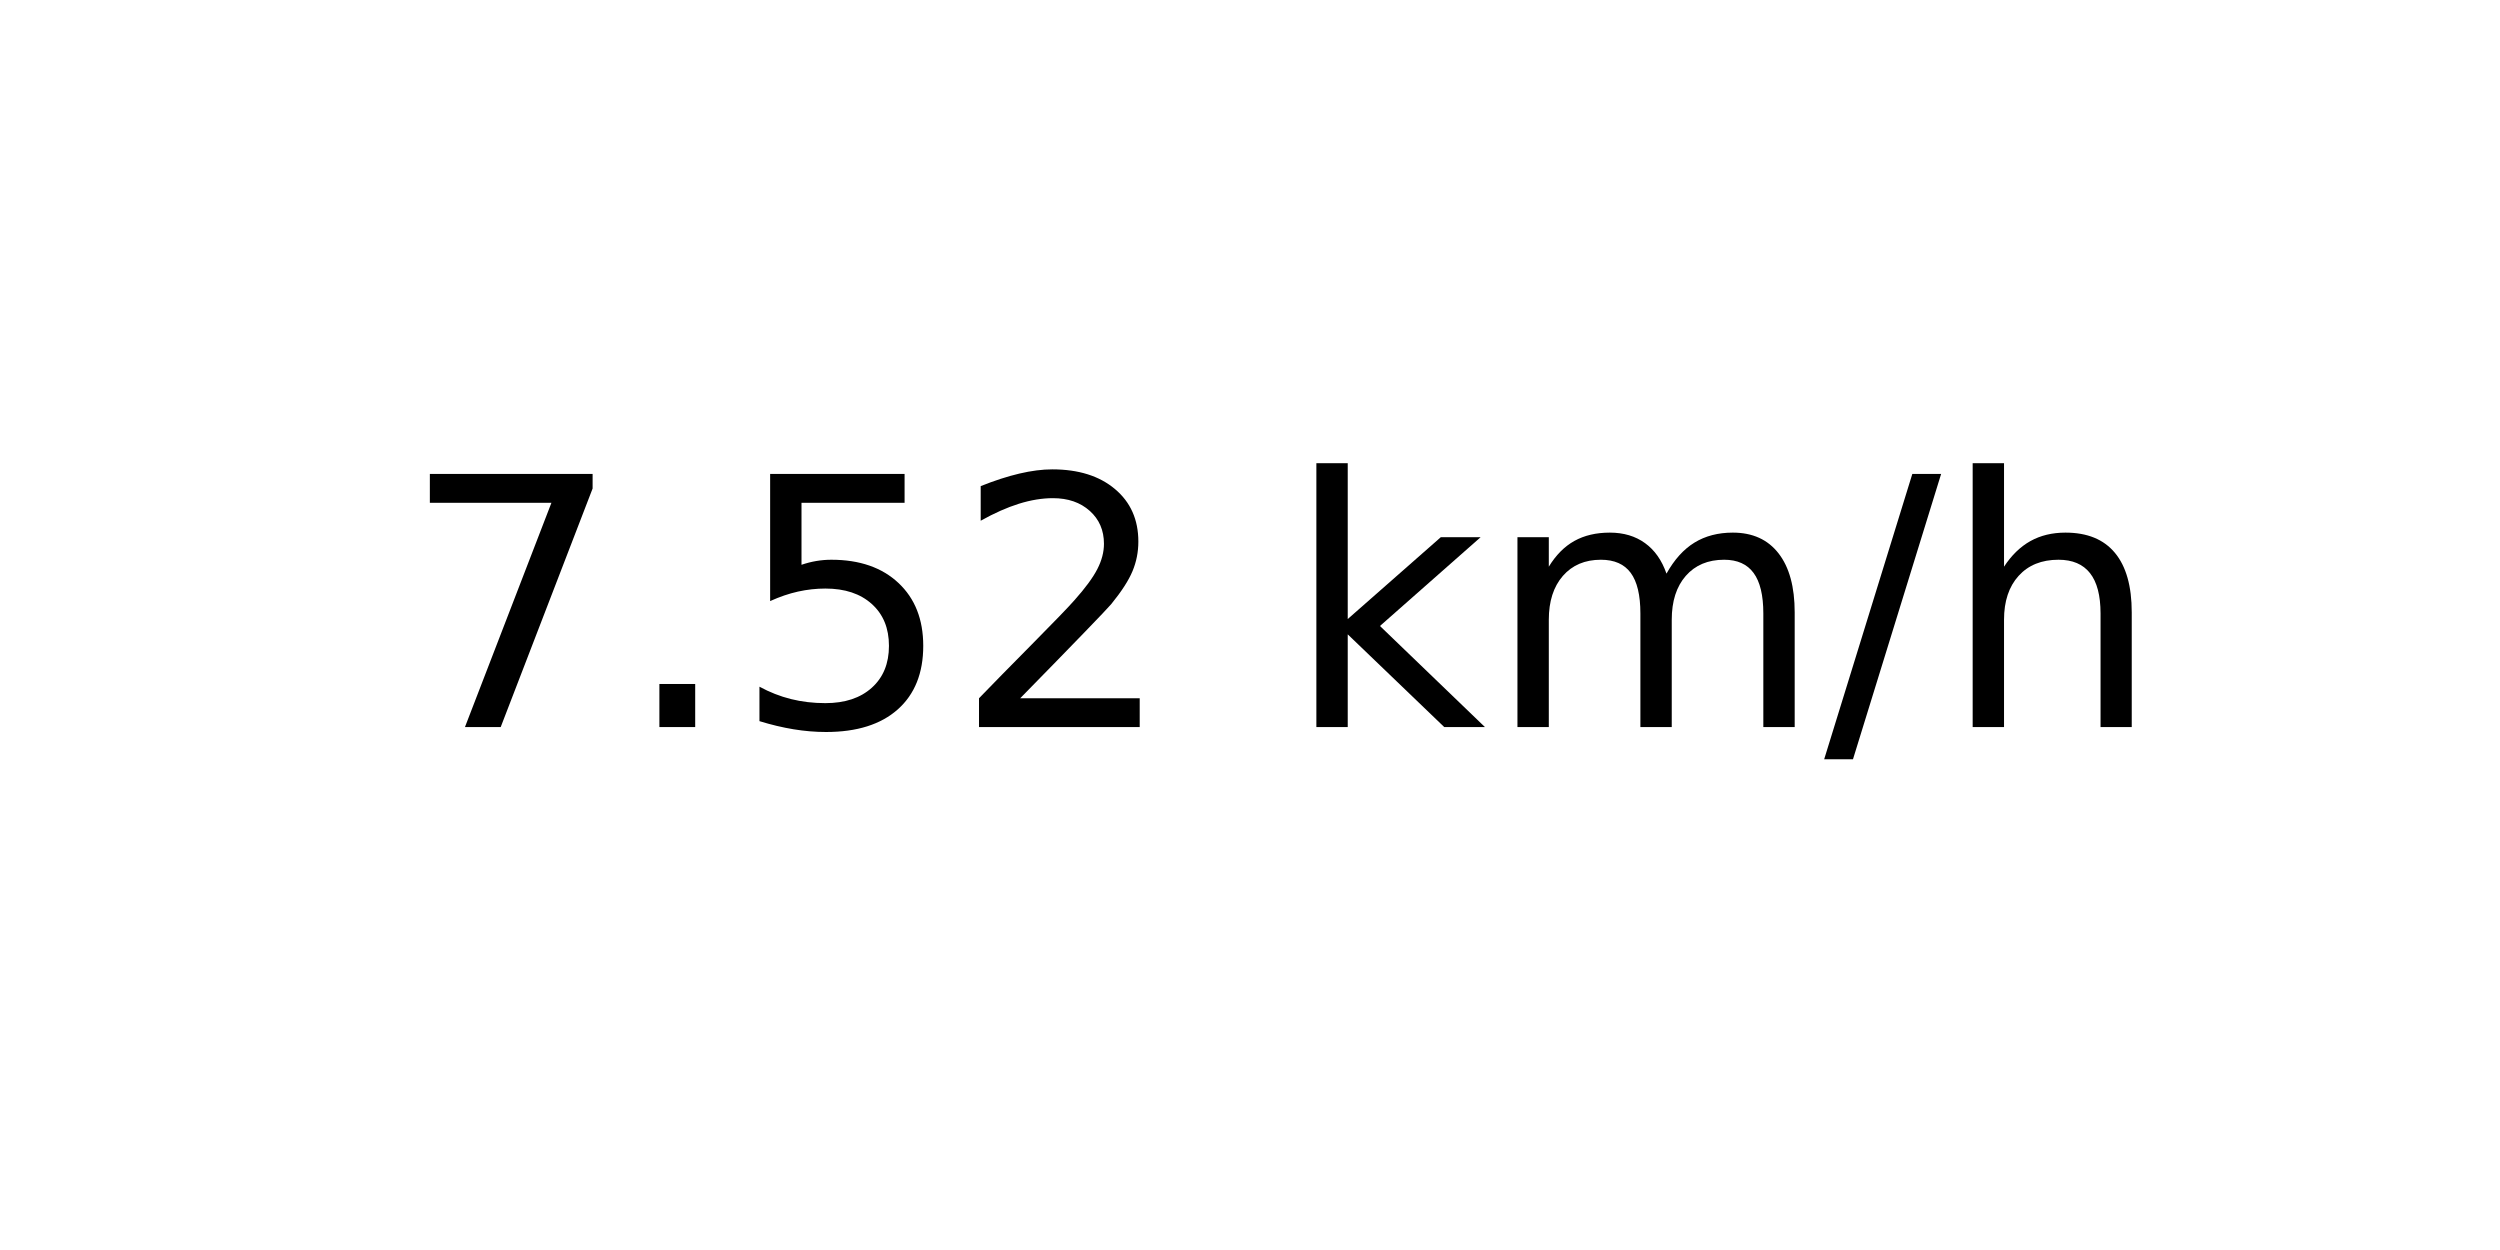
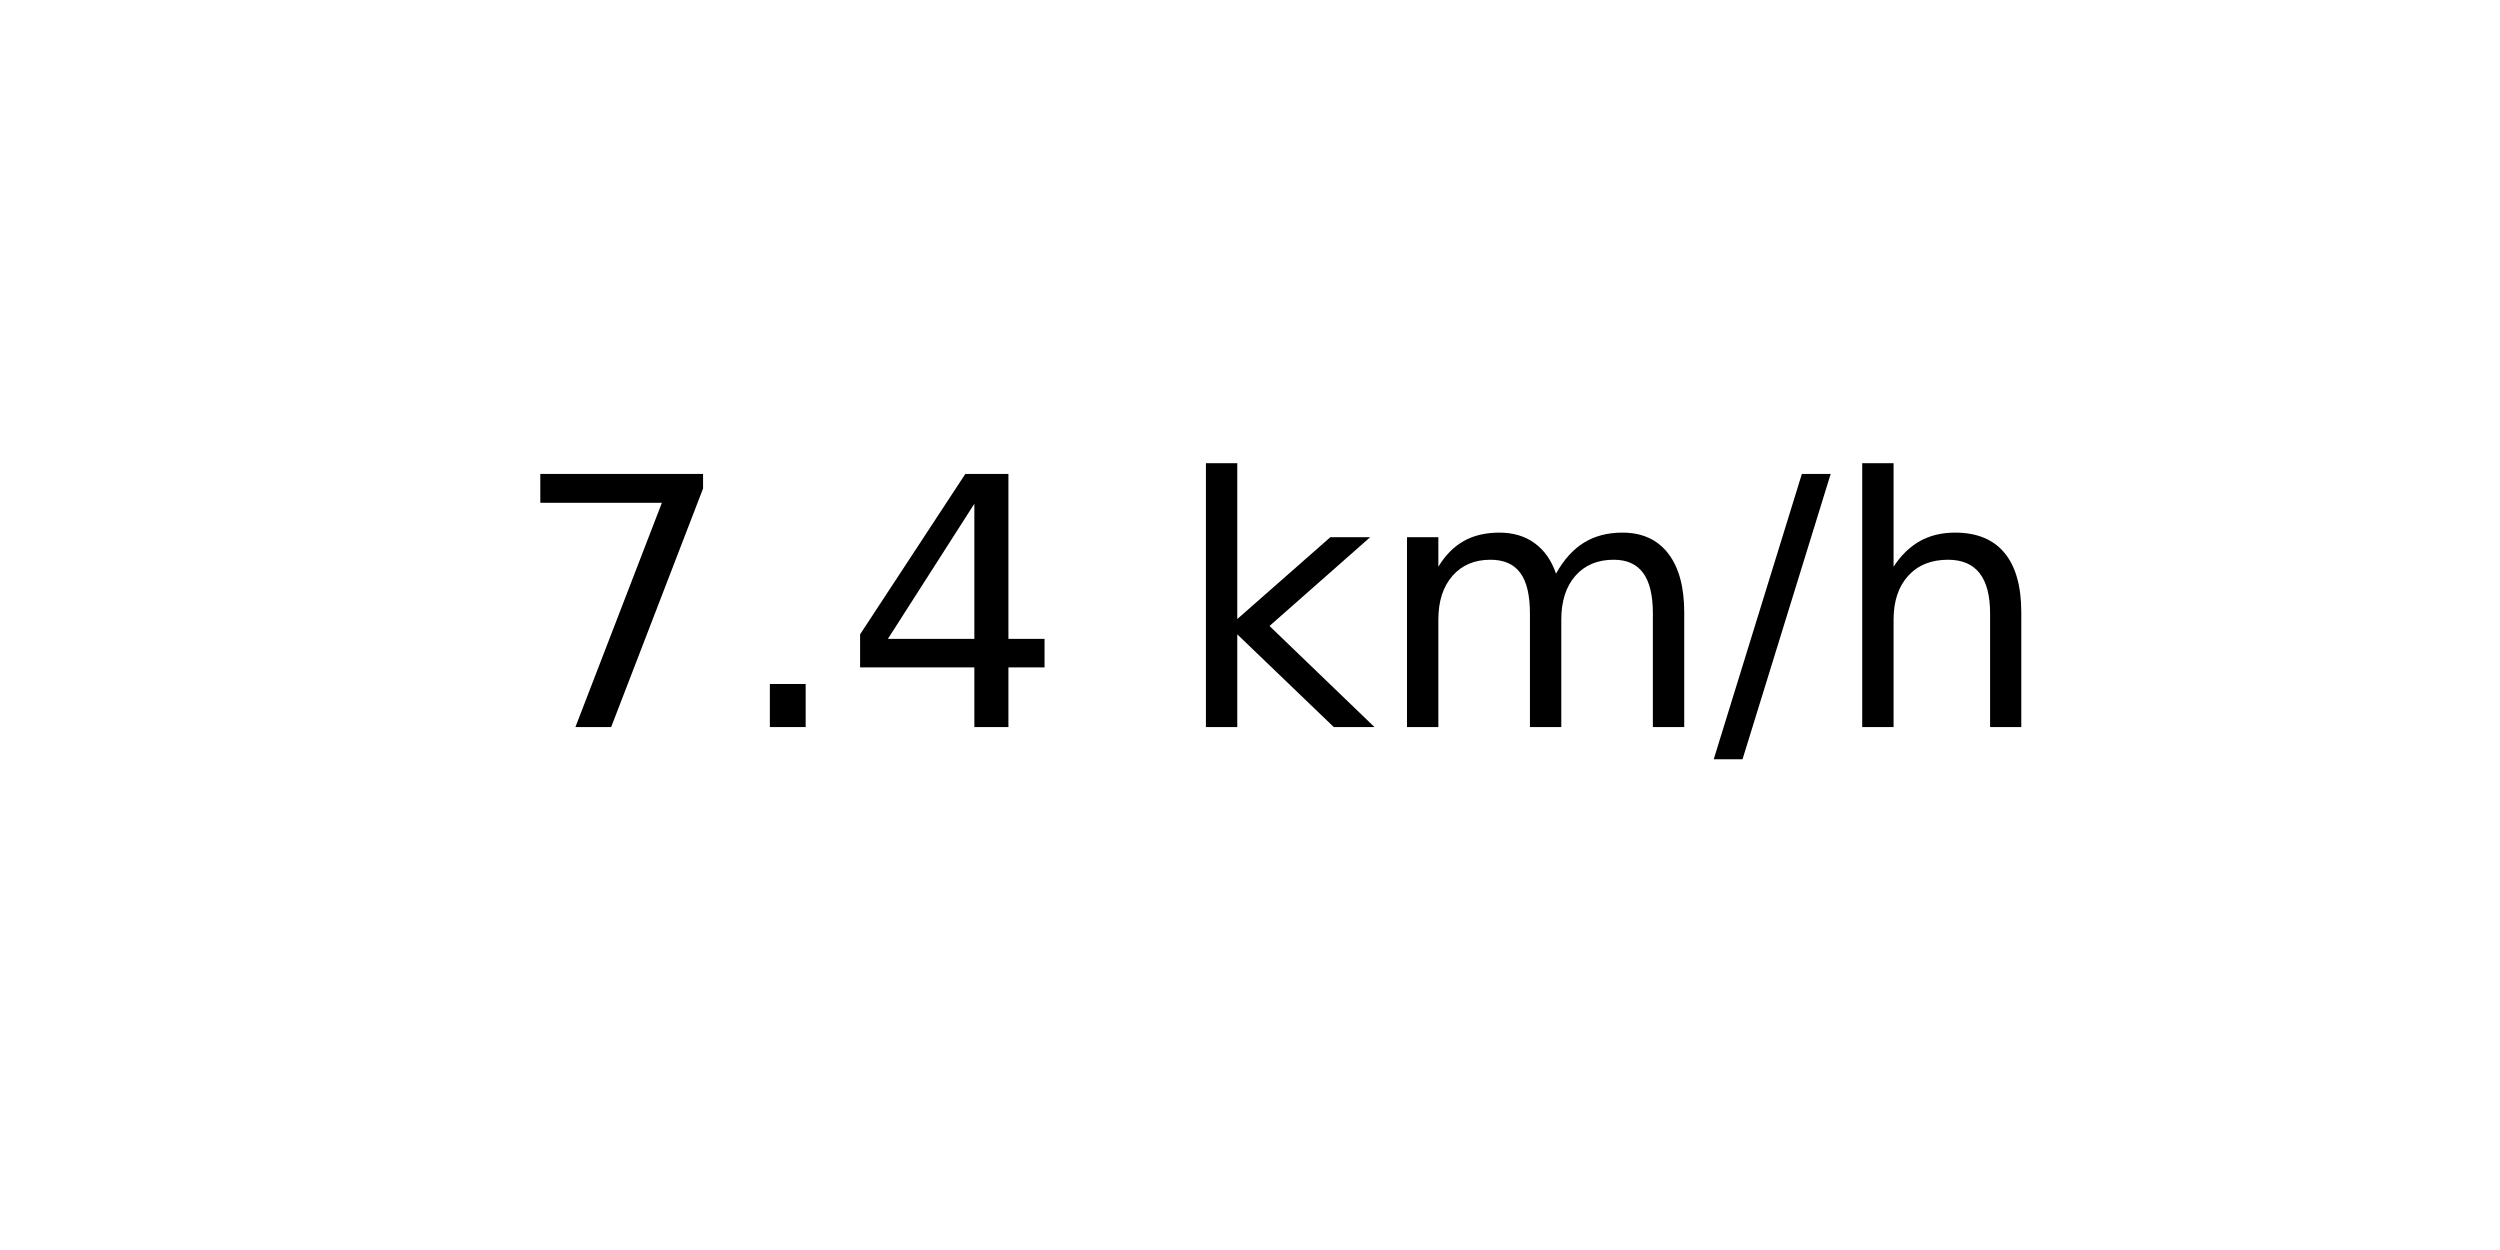
<svg xmlns="http://www.w3.org/2000/svg" xmlns:xlink="http://www.w3.org/1999/xlink" width="72pt" height="36pt" viewBox="0 0 72 36" version="1.1">
  <defs>
    <style type="text/css">*{stroke-linejoin: round; stroke-linecap: butt}</style>
  </defs>
  <g id="figure_1">
    <g id="axes_1">
      <g id="text_1">
-         <g transform="translate(11.55937 20.93937) scale(0.1 -0.1)">
+         <g transform="translate(14.74062 20.93937) scale(0.1 -0.1)">
          <defs>
            <path id="DejaVuSans-37" d="M 525 4666  L 3525 4666  L 3525 4397  L 1831 0  L 1172 0  L 2766 4134  L 525 4134  L 525 4666  z " transform="scale(0.015625)" />
            <path id="DejaVuSans-2e" d="M 684 794  L 1344 794  L 1344 0  L 684 0  L 684 794  z " transform="scale(0.015625)" />
-             <path id="DejaVuSans-35" d="M 691 4666  L 3169 4666  L 3169 4134  L 1269 4134  L 1269 2991  Q 1406 3038 1543 3061  Q 1681 3084 1819 3084  Q 2600 3084 3056 2656  Q 3513 2228 3513 1497  Q 3513 744 3044 326  Q 2575 -91 1722 -91  Q 1428 -91 1123 -41  Q 819 9 494 109  L 494 744  Q 775 591 1075 516  Q 1375 441 1709 441  Q 2250 441 2565 725  Q 2881 1009 2881 1497  Q 2881 1984 2565 2268  Q 2250 2553 1709 2553  Q 1456 2553 1204 2497  Q 953 2441 691 2322  L 691 4666  z " transform="scale(0.015625)" />
-             <path id="DejaVuSans-32" d="M 1228 531  L 3431 531  L 3431 0  L 469 0  L 469 531  Q 828 903 1448 1529  Q 2069 2156 2228 2338  Q 2531 2678 2651 2914  Q 2772 3150 2772 3378  Q 2772 3750 2511 3984  Q 2250 4219 1831 4219  Q 1534 4219 1204 4116  Q 875 4013 500 3803  L 500 4441  Q 881 4594 1212 4672  Q 1544 4750 1819 4750  Q 2544 4750 2975 4387  Q 3406 4025 3406 3419  Q 3406 3131 3298 2873  Q 3191 2616 2906 2266  Q 2828 2175 2409 1742  Q 1991 1309 1228 531  z " transform="scale(0.015625)" />
+             <path id="DejaVuSans-34" d="M 2419 4116  L 825 1625  L 2419 1625  L 2419 4116  z M 2253 4666  L 3047 4666  L 3047 1625  L 3713 1625  L 3713 1100  L 3047 1100  L 3047 0  L 2419 0  L 2419 1100  L 313 1100  L 313 1709  L 2253 4666  z " transform="scale(0.015625)" />
            <path id="DejaVuSans-20" transform="scale(0.015625)" />
            <path id="DejaVuSans-6b" d="M 581 4863  L 1159 4863  L 1159 1991  L 2875 3500  L 3609 3500  L 1753 1863  L 3688 0  L 2938 0  L 1159 1709  L 1159 0  L 581 0  L 581 4863  z " transform="scale(0.015625)" />
            <path id="DejaVuSans-6d" d="M 3328 2828  Q 3544 3216 3844 3400  Q 4144 3584 4550 3584  Q 5097 3584 5394 3201  Q 5691 2819 5691 2113  L 5691 0  L 5113 0  L 5113 2094  Q 5113 2597 4934 2840  Q 4756 3084 4391 3084  Q 3944 3084 3684 2787  Q 3425 2491 3425 1978  L 3425 0  L 2847 0  L 2847 2094  Q 2847 2600 2669 2842  Q 2491 3084 2119 3084  Q 1678 3084 1418 2786  Q 1159 2488 1159 1978  L 1159 0  L 581 0  L 581 3500  L 1159 3500  L 1159 2956  Q 1356 3278 1631 3431  Q 1906 3584 2284 3584  Q 2666 3584 2933 3390  Q 3200 3197 3328 2828  z " transform="scale(0.015625)" />
            <path id="DejaVuSans-2f" d="M 1625 4666  L 2156 4666  L 531 -594  L 0 -594  L 1625 4666  z " transform="scale(0.015625)" />
            <path id="DejaVuSans-68" d="M 3513 2113  L 3513 0  L 2938 0  L 2938 2094  Q 2938 2591 2744 2837  Q 2550 3084 2163 3084  Q 1697 3084 1428 2787  Q 1159 2491 1159 1978  L 1159 0  L 581 0  L 581 4863  L 1159 4863  L 1159 2956  Q 1366 3272 1645 3428  Q 1925 3584 2291 3584  Q 2894 3584 3203 3211  Q 3513 2838 3513 2113  z " transform="scale(0.015625)" />
          </defs>
          <use xlink:href="#DejaVuSans-37" />
          <use xlink:href="#DejaVuSans-2e" x="63.623" />
-           <use xlink:href="#DejaVuSans-35" x="95.41" />
-           <use xlink:href="#DejaVuSans-32" x="159.033" />
-           <use xlink:href="#DejaVuSans-20" x="222.656" />
-           <use xlink:href="#DejaVuSans-6b" x="254.443" />
-           <use xlink:href="#DejaVuSans-6d" x="312.354" />
-           <use xlink:href="#DejaVuSans-2f" x="409.766" />
-           <use xlink:href="#DejaVuSans-68" x="443.457" />
+           <use xlink:href="#DejaVuSans-34" x="95.41" />
+           <use xlink:href="#DejaVuSans-20" x="159.033" />
+           <use xlink:href="#DejaVuSans-6b" x="190.82" />
+           <use xlink:href="#DejaVuSans-6d" x="248.73" />
+           <use xlink:href="#DejaVuSans-2f" x="346.143" />
+           <use xlink:href="#DejaVuSans-68" x="379.834" />
        </g>
      </g>
    </g>
  </g>
</svg>
